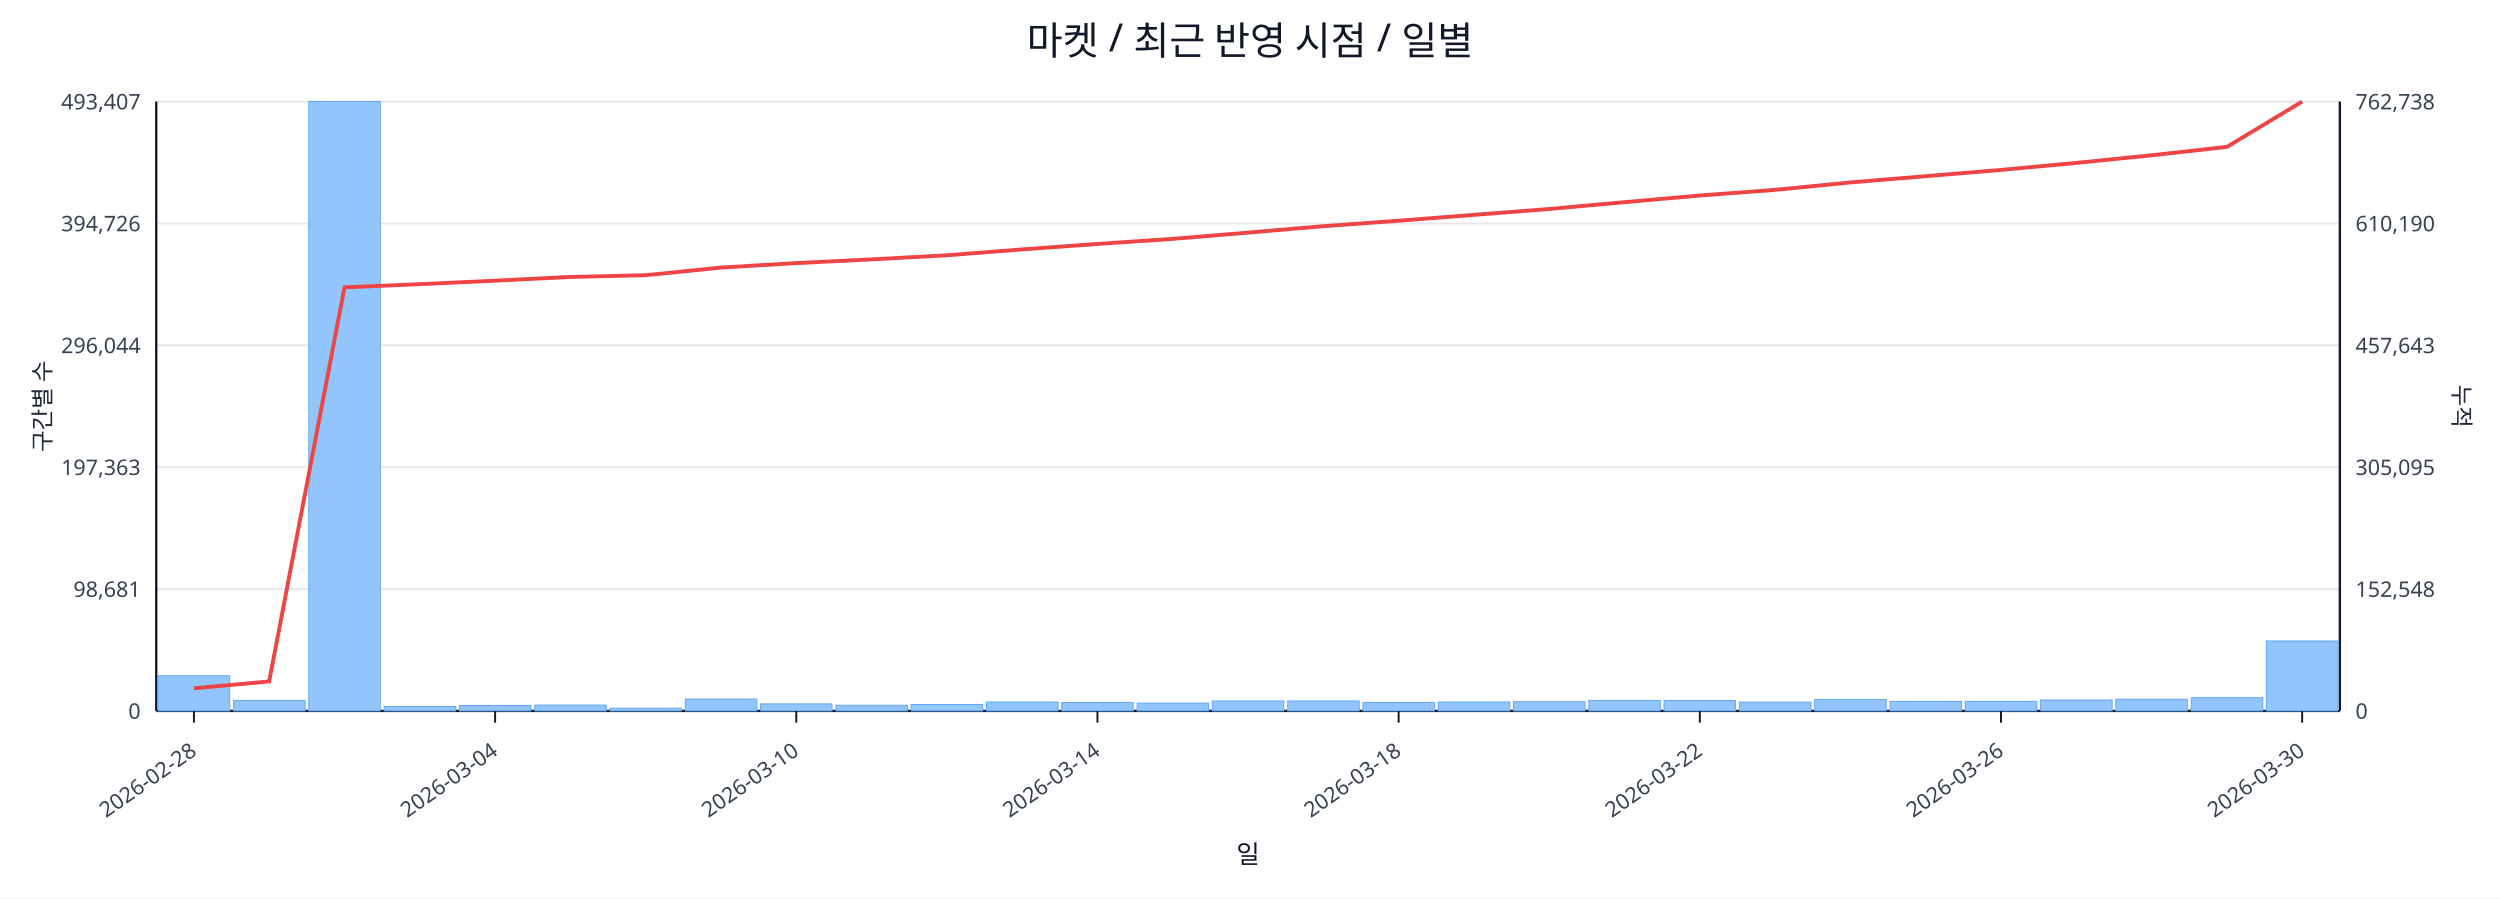
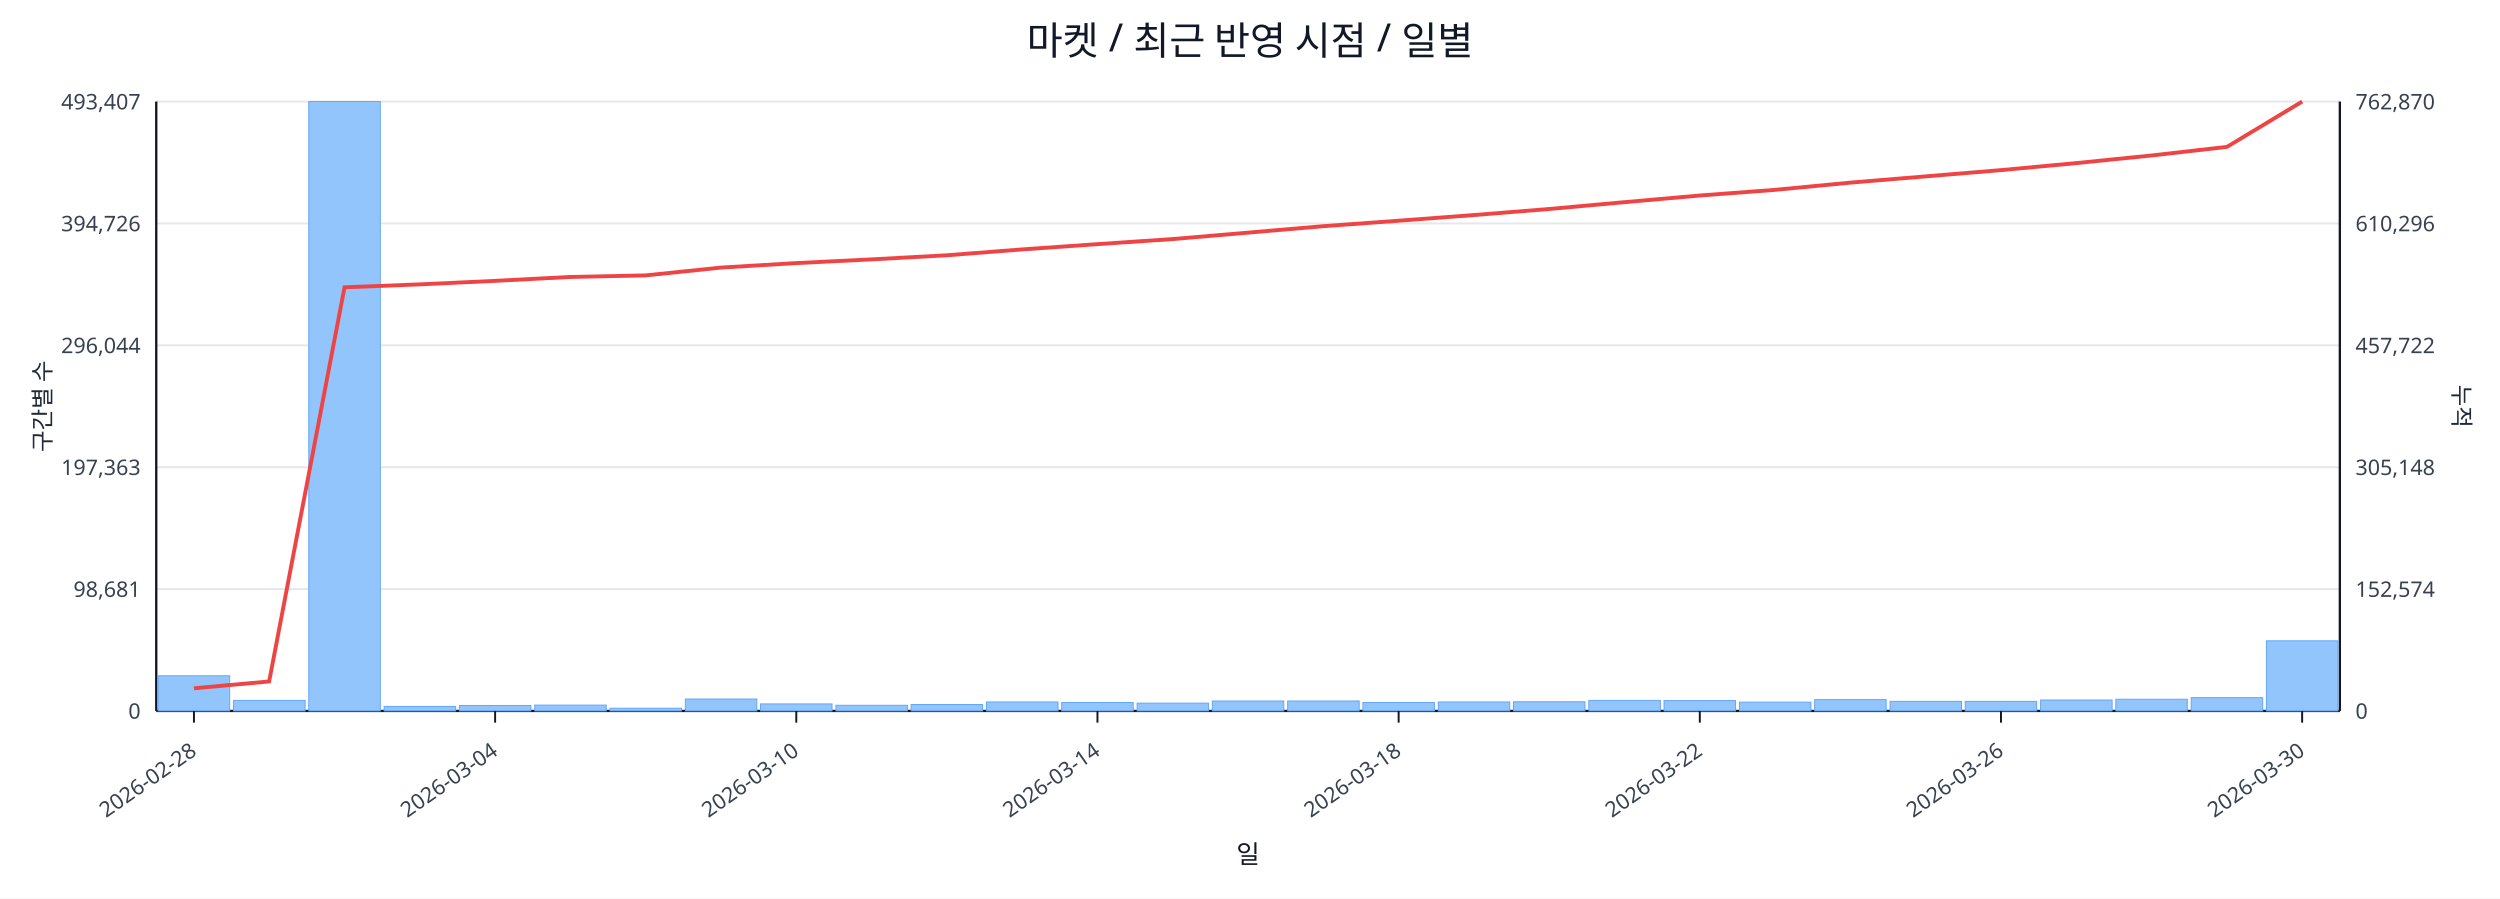
<svg xmlns="http://www.w3.org/2000/svg" width="1280" height="460" viewBox="0 0 1280 460">
  <rect x="0" y="0" width="100%" height="100%" fill="#ffffff" />
  <text x="640.0" y="28" font-size="20" text-anchor="middle" font-family="sans-serif" fill="#111827">마켓 / 최근 반영 시점 / 일별</text>
  <line x1="80.0" y1="52.0" x2="1198.0" y2="52.0" stroke="#e5e7eb" stroke-width="1" />
  <text x="72.0" y="56.0" font-size="11" text-anchor="end" font-family="sans-serif" fill="#374151">493,407</text>
-   <text x="1206.0" y="56.0" font-size="11" text-anchor="start" font-family="sans-serif" fill="#374151">762,738</text>
+   <text x="1206.0" y="56.0" font-size="11" text-anchor="start" font-family="sans-serif" fill="#374151">762,870</text>
  <line x1="80.0" y1="114.4" x2="1198.0" y2="114.4" stroke="#e5e7eb" stroke-width="1" />
  <text x="72.0" y="118.4" font-size="11" text-anchor="end" font-family="sans-serif" fill="#374151">394,726</text>
-   <text x="1206.0" y="118.4" font-size="11" text-anchor="start" font-family="sans-serif" fill="#374151">610,190</text>
+   <text x="1206.0" y="118.4" font-size="11" text-anchor="start" font-family="sans-serif" fill="#374151">610,296</text>
  <line x1="80.0" y1="176.8" x2="1198.0" y2="176.8" stroke="#e5e7eb" stroke-width="1" />
  <text x="72.0" y="180.8" font-size="11" text-anchor="end" font-family="sans-serif" fill="#374151">296,044</text>
-   <text x="1206.0" y="180.8" font-size="11" text-anchor="start" font-family="sans-serif" fill="#374151">457,643</text>
+   <text x="1206.0" y="180.8" font-size="11" text-anchor="start" font-family="sans-serif" fill="#374151">457,722</text>
  <line x1="80.0" y1="239.2" x2="1198.0" y2="239.2" stroke="#e5e7eb" stroke-width="1" />
  <text x="72.0" y="243.2" font-size="11" text-anchor="end" font-family="sans-serif" fill="#374151">197,363</text>
-   <text x="1206.0" y="243.2" font-size="11" text-anchor="start" font-family="sans-serif" fill="#374151">305,095</text>
+   <text x="1206.0" y="243.2" font-size="11" text-anchor="start" font-family="sans-serif" fill="#374151">305,148</text>
  <line x1="80.0" y1="301.6" x2="1198.0" y2="301.6" stroke="#e5e7eb" stroke-width="1" />
  <text x="72.0" y="305.6" font-size="11" text-anchor="end" font-family="sans-serif" fill="#374151">98,681</text>
-   <text x="1206.0" y="305.6" font-size="11" text-anchor="start" font-family="sans-serif" fill="#374151">152,548</text>
+   <text x="1206.0" y="305.6" font-size="11" text-anchor="start" font-family="sans-serif" fill="#374151">152,574</text>
  <line x1="80.0" y1="364.0" x2="1198.0" y2="364.0" stroke="#e5e7eb" stroke-width="1" />
  <text x="72.0" y="368.0" font-size="11" text-anchor="end" font-family="sans-serif" fill="#374151">0</text>
  <text x="1206.0" y="368.0" font-size="11" text-anchor="start" font-family="sans-serif" fill="#374151">0</text>
  <line x1="80.0" y1="364.0" x2="1198.0" y2="364.0" stroke="#111827" stroke-width="1.2" />
  <line x1="80.0" y1="52.0" x2="80.0" y2="364.0" stroke="#111827" stroke-width="1.2" />
  <line x1="1198.0" y1="52.0" x2="1198.0" y2="364.0" stroke="#111827" stroke-width="1.2" />
  <rect x="81.0" y="346.0" width="36.6" height="18.0" fill="#93c5fd" stroke="#60a5fa" stroke-width="0.5" />
  <rect x="119.6" y="358.6" width="36.6" height="5.4" fill="#93c5fd" stroke="#60a5fa" stroke-width="0.5" />
  <rect x="158.1" y="52.0" width="36.6" height="312.0" fill="#93c5fd" stroke="#60a5fa" stroke-width="0.5" />
  <rect x="196.7" y="361.7" width="36.6" height="2.3" fill="#93c5fd" stroke="#60a5fa" stroke-width="0.5" />
  <rect x="235.2" y="361.2" width="36.6" height="2.8" fill="#93c5fd" stroke="#60a5fa" stroke-width="0.5" />
  <rect x="273.8" y="361.0" width="36.6" height="3.0" fill="#93c5fd" stroke="#60a5fa" stroke-width="0.5" />
  <rect x="312.3" y="362.6" width="36.6" height="1.4" fill="#93c5fd" stroke="#60a5fa" stroke-width="0.5" />
  <rect x="350.9" y="357.9" width="36.6" height="6.1" fill="#93c5fd" stroke="#60a5fa" stroke-width="0.5" />
  <rect x="389.4" y="360.4" width="36.6" height="3.6" fill="#93c5fd" stroke="#60a5fa" stroke-width="0.5" />
  <rect x="428.0" y="361.1" width="36.6" height="2.9" fill="#93c5fd" stroke="#60a5fa" stroke-width="0.5" />
  <rect x="466.5" y="360.7" width="36.6" height="3.3" fill="#93c5fd" stroke="#60a5fa" stroke-width="0.5" />
  <rect x="505.1" y="359.4" width="36.6" height="4.6" fill="#93c5fd" stroke="#60a5fa" stroke-width="0.5" />
  <rect x="543.6" y="359.7" width="36.6" height="4.3" fill="#93c5fd" stroke="#60a5fa" stroke-width="0.5" />
  <rect x="582.2" y="360.0" width="36.6" height="4.0" fill="#93c5fd" stroke="#60a5fa" stroke-width="0.5" />
  <rect x="620.7" y="358.9" width="36.6" height="5.1" fill="#93c5fd" stroke="#60a5fa" stroke-width="0.5" />
  <rect x="659.3" y="358.9" width="36.6" height="5.1" fill="#93c5fd" stroke="#60a5fa" stroke-width="0.5" />
  <rect x="697.8" y="359.7" width="36.6" height="4.3" fill="#93c5fd" stroke="#60a5fa" stroke-width="0.5" />
  <rect x="736.4" y="359.4" width="36.6" height="4.6" fill="#93c5fd" stroke="#60a5fa" stroke-width="0.5" />
  <rect x="774.9" y="359.3" width="36.6" height="4.7" fill="#93c5fd" stroke="#60a5fa" stroke-width="0.5" />
  <rect x="813.5" y="358.6" width="36.6" height="5.4" fill="#93c5fd" stroke="#60a5fa" stroke-width="0.5" />
  <rect x="852.0" y="358.7" width="36.6" height="5.3" fill="#93c5fd" stroke="#60a5fa" stroke-width="0.5" />
  <rect x="890.6" y="359.5" width="36.6" height="4.5" fill="#93c5fd" stroke="#60a5fa" stroke-width="0.5" />
  <rect x="929.1" y="358.2" width="36.6" height="5.8" fill="#93c5fd" stroke="#60a5fa" stroke-width="0.5" />
  <rect x="967.7" y="359.1" width="36.6" height="4.9" fill="#93c5fd" stroke="#60a5fa" stroke-width="0.5" />
  <rect x="1006.2" y="359.1" width="36.6" height="4.9" fill="#93c5fd" stroke="#60a5fa" stroke-width="0.5" />
  <rect x="1044.8" y="358.4" width="36.6" height="5.6" fill="#93c5fd" stroke="#60a5fa" stroke-width="0.5" />
  <rect x="1083.3" y="358.0" width="36.6" height="6.0" fill="#93c5fd" stroke="#60a5fa" stroke-width="0.5" />
  <rect x="1121.9" y="357.2" width="36.6" height="6.8" fill="#93c5fd" stroke="#60a5fa" stroke-width="0.5" />
-   <rect x="1160.4" y="328.2" width="36.6" height="35.8" fill="#93c5fd" stroke="#60a5fa" stroke-width="0.5" />
-   <polyline fill="none" stroke="#ef4444" stroke-width="2" points="99.3,352.4 137.8,348.9 176.4,147.1 214.9,145.5 253.5,143.7 292.0,141.8 330.6,140.9 369.1,137.0 407.7,134.7 446.2,132.8 484.8,130.7 523.3,127.7 561.9,124.9 600.4,122.3 639.0,119.1 677.6,115.8 716.1,113.0 754.7,110.0 793.2,107.0 831.8,103.5 870.3,100.1 908.9,97.2 947.4,93.4 986.0,90.2 1024.5,87.0 1063.1,83.4 1101.6,79.5 1140.2,75.2 1178.7,52.0" />
+   <rect x="1160.4" y="328.1" width="36.6" height="35.9" fill="#93c5fd" stroke="#60a5fa" stroke-width="0.5" />
+   <polyline fill="none" stroke="#ef4444" stroke-width="2" points="99.3,352.4 137.8,348.9 176.4,147.1 214.9,145.6 253.5,143.8 292.0,141.8 330.6,141.0 369.1,137.0 407.7,134.7 446.2,132.8 484.8,130.7 523.3,127.7 561.9,125.0 600.4,122.4 639.0,119.1 677.6,115.8 716.1,113.0 754.7,110.1 793.2,107.0 831.8,103.5 870.3,100.1 908.9,97.2 947.4,93.5 986.0,90.3 1024.5,87.1 1063.1,83.5 1101.6,79.6 1140.2,75.2 1178.7,52.0" />
  <line x1="99.3" y1="364.0" x2="99.3" y2="370.0" stroke="#111827" stroke-width="1" />
  <text x="101.3" y="386.0" font-size="11" text-anchor="end" transform="rotate(-35 101.3 386.0)" font-family="sans-serif" fill="#374151">2026-02-28</text>
  <line x1="253.5" y1="364.0" x2="253.5" y2="370.0" stroke="#111827" stroke-width="1" />
  <text x="255.5" y="386.0" font-size="11" text-anchor="end" transform="rotate(-35 255.5 386.0)" font-family="sans-serif" fill="#374151">2026-03-04</text>
  <line x1="407.7" y1="364.0" x2="407.7" y2="370.0" stroke="#111827" stroke-width="1" />
  <text x="409.7" y="386.0" font-size="11" text-anchor="end" transform="rotate(-35 409.7 386.0)" font-family="sans-serif" fill="#374151">2026-03-10</text>
  <line x1="561.9" y1="364.0" x2="561.9" y2="370.0" stroke="#111827" stroke-width="1" />
  <text x="563.9" y="386.0" font-size="11" text-anchor="end" transform="rotate(-35 563.9 386.0)" font-family="sans-serif" fill="#374151">2026-03-14</text>
  <line x1="716.1" y1="364.0" x2="716.1" y2="370.0" stroke="#111827" stroke-width="1" />
  <text x="718.1" y="386.0" font-size="11" text-anchor="end" transform="rotate(-35 718.1 386.0)" font-family="sans-serif" fill="#374151">2026-03-18</text>
  <line x1="870.3" y1="364.0" x2="870.3" y2="370.0" stroke="#111827" stroke-width="1" />
  <text x="872.3" y="386.0" font-size="11" text-anchor="end" transform="rotate(-35 872.3 386.0)" font-family="sans-serif" fill="#374151">2026-03-22</text>
  <line x1="1024.5" y1="364.0" x2="1024.5" y2="370.0" stroke="#111827" stroke-width="1" />
  <text x="1026.5" y="386.0" font-size="11" text-anchor="end" transform="rotate(-35 1026.5 386.0)" font-family="sans-serif" fill="#374151">2026-03-26</text>
  <line x1="1178.7" y1="364.0" x2="1178.7" y2="370.0" stroke="#111827" stroke-width="1" />
  <text x="1180.7" y="386.0" font-size="11" text-anchor="end" transform="rotate(-35 1180.7 386.0)" font-family="sans-serif" fill="#374151">2026-03-30</text>
  <text x="26" y="208.0" font-size="12" transform="rotate(-90 26 208.0)" text-anchor="middle" font-family="sans-serif" fill="#1f2937">구간별 수</text>
  <text x="1256.0" y="208.0" font-size="12" transform="rotate(90 1256.0 208.0)" text-anchor="middle" font-family="sans-serif" fill="#1f2937">누적</text>
  <text x="639.0" y="442.0" font-size="13" text-anchor="middle" font-family="sans-serif" fill="#111827">일</text>
</svg>
